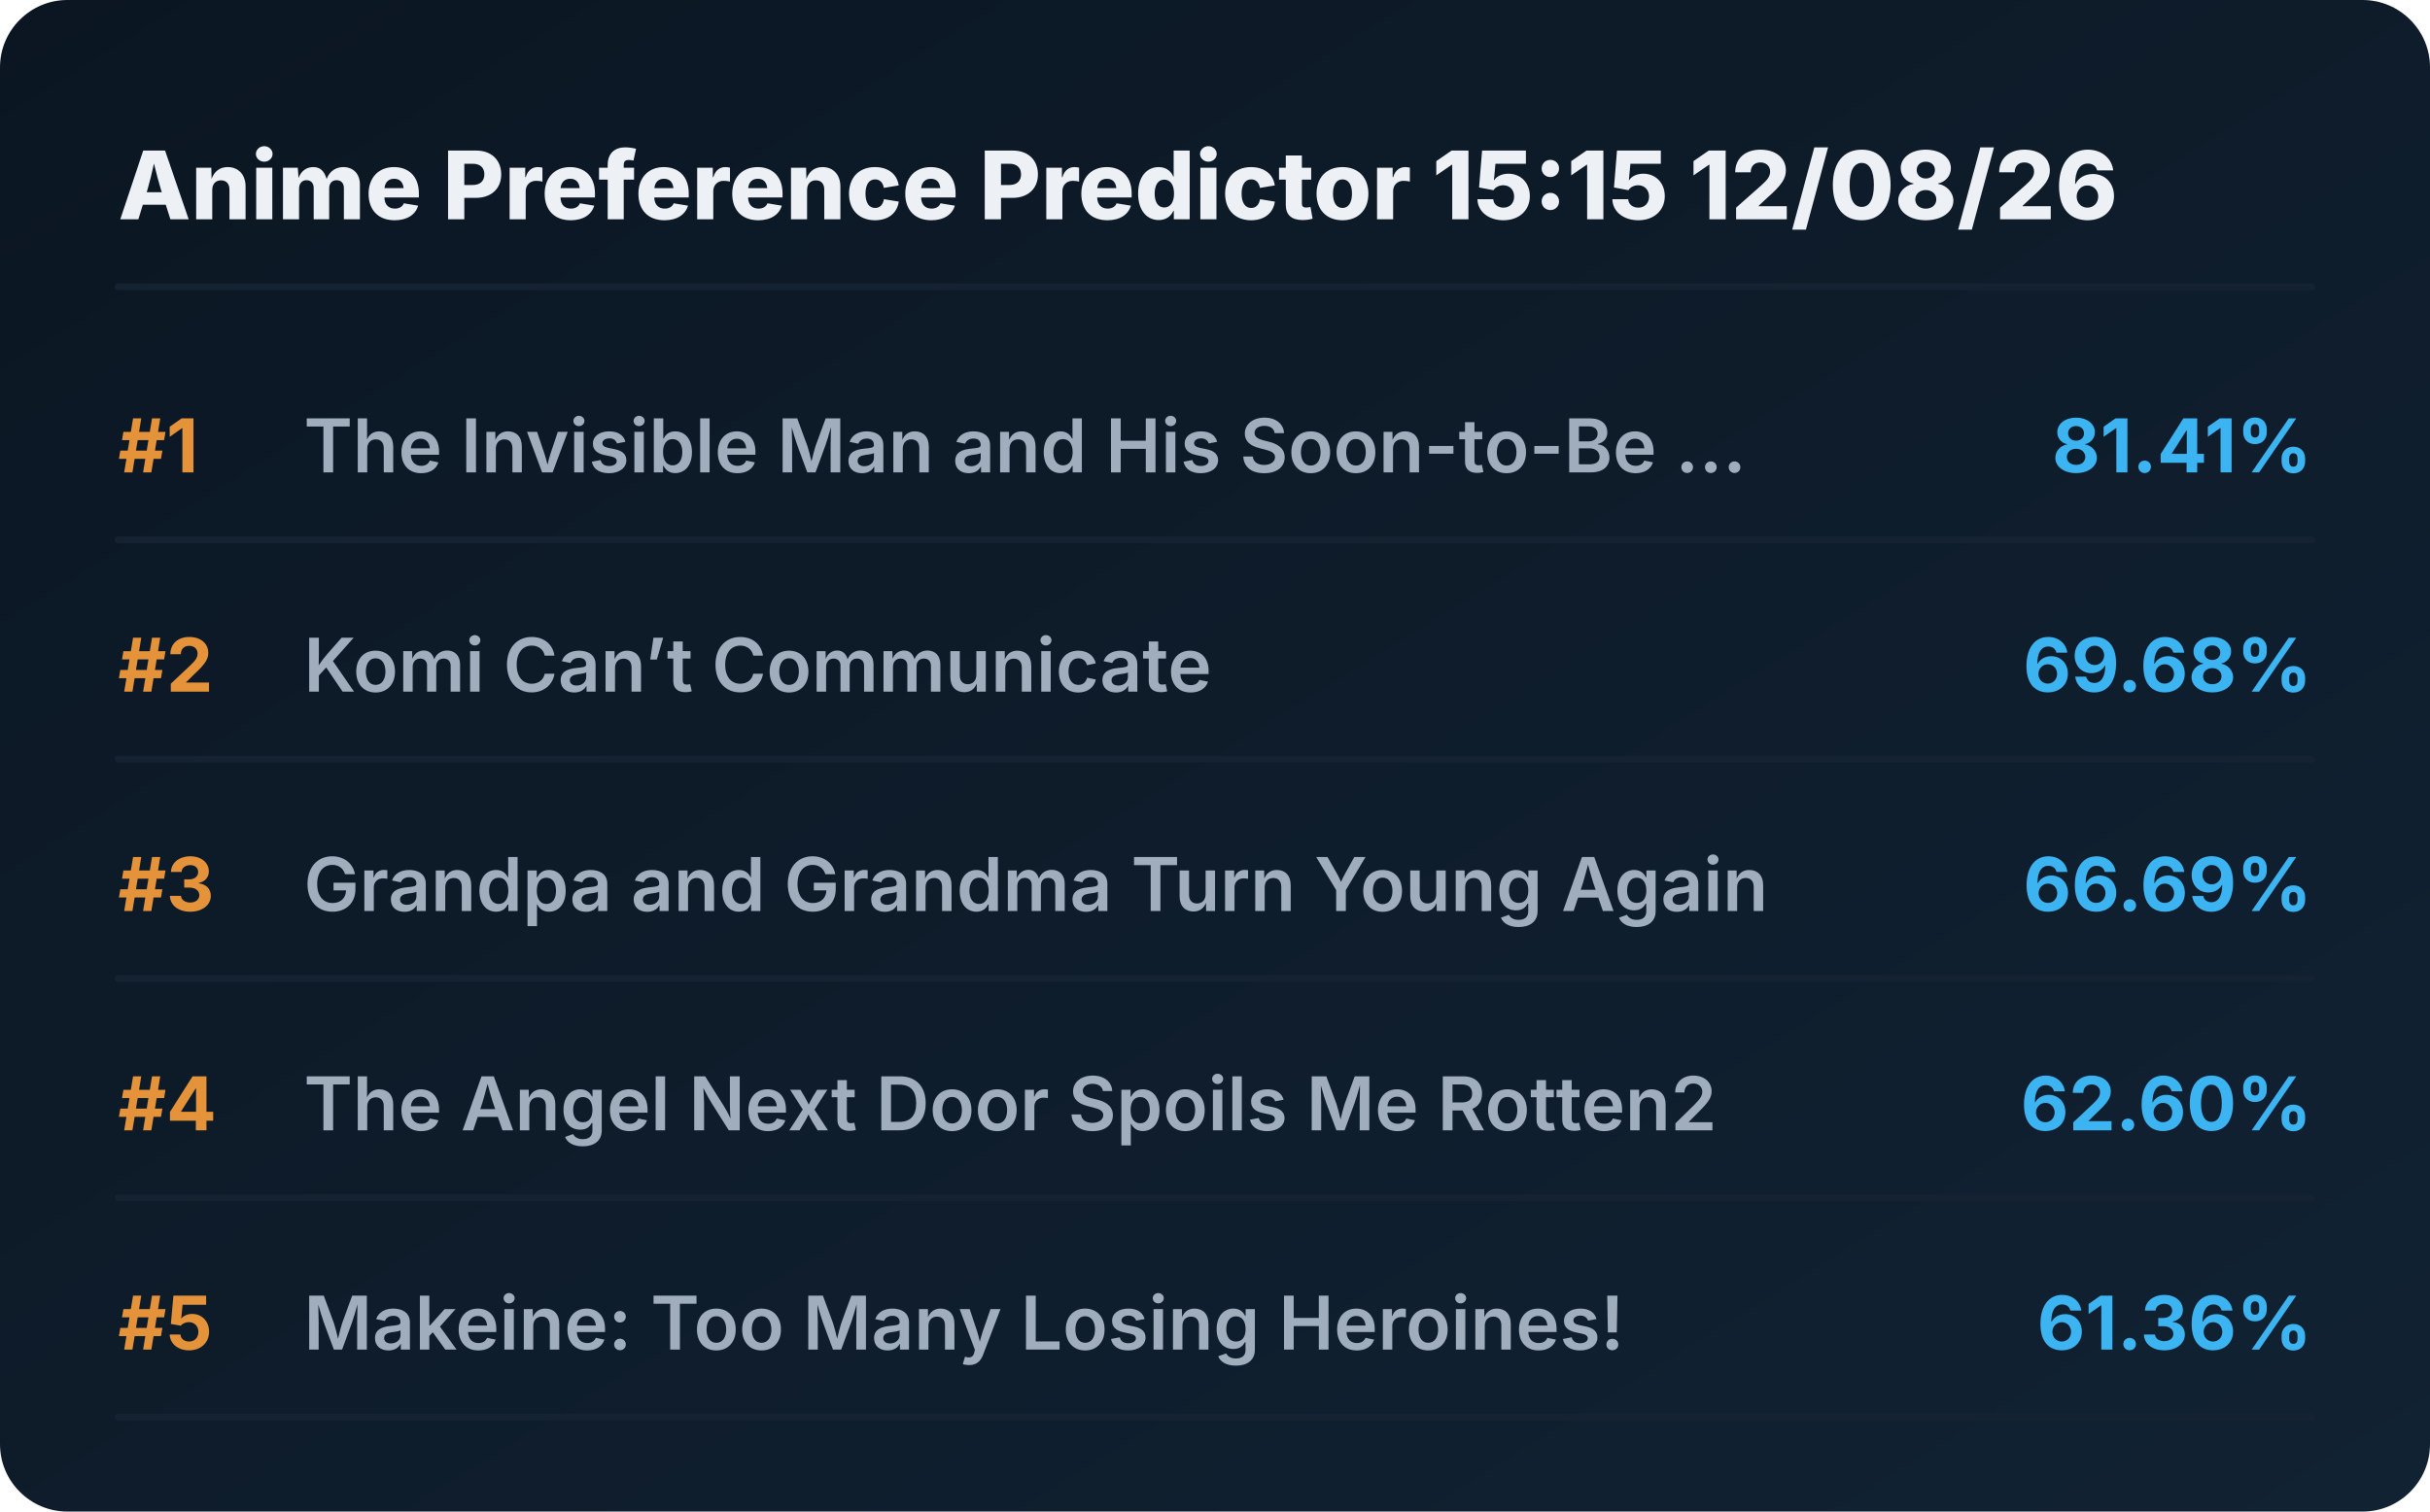
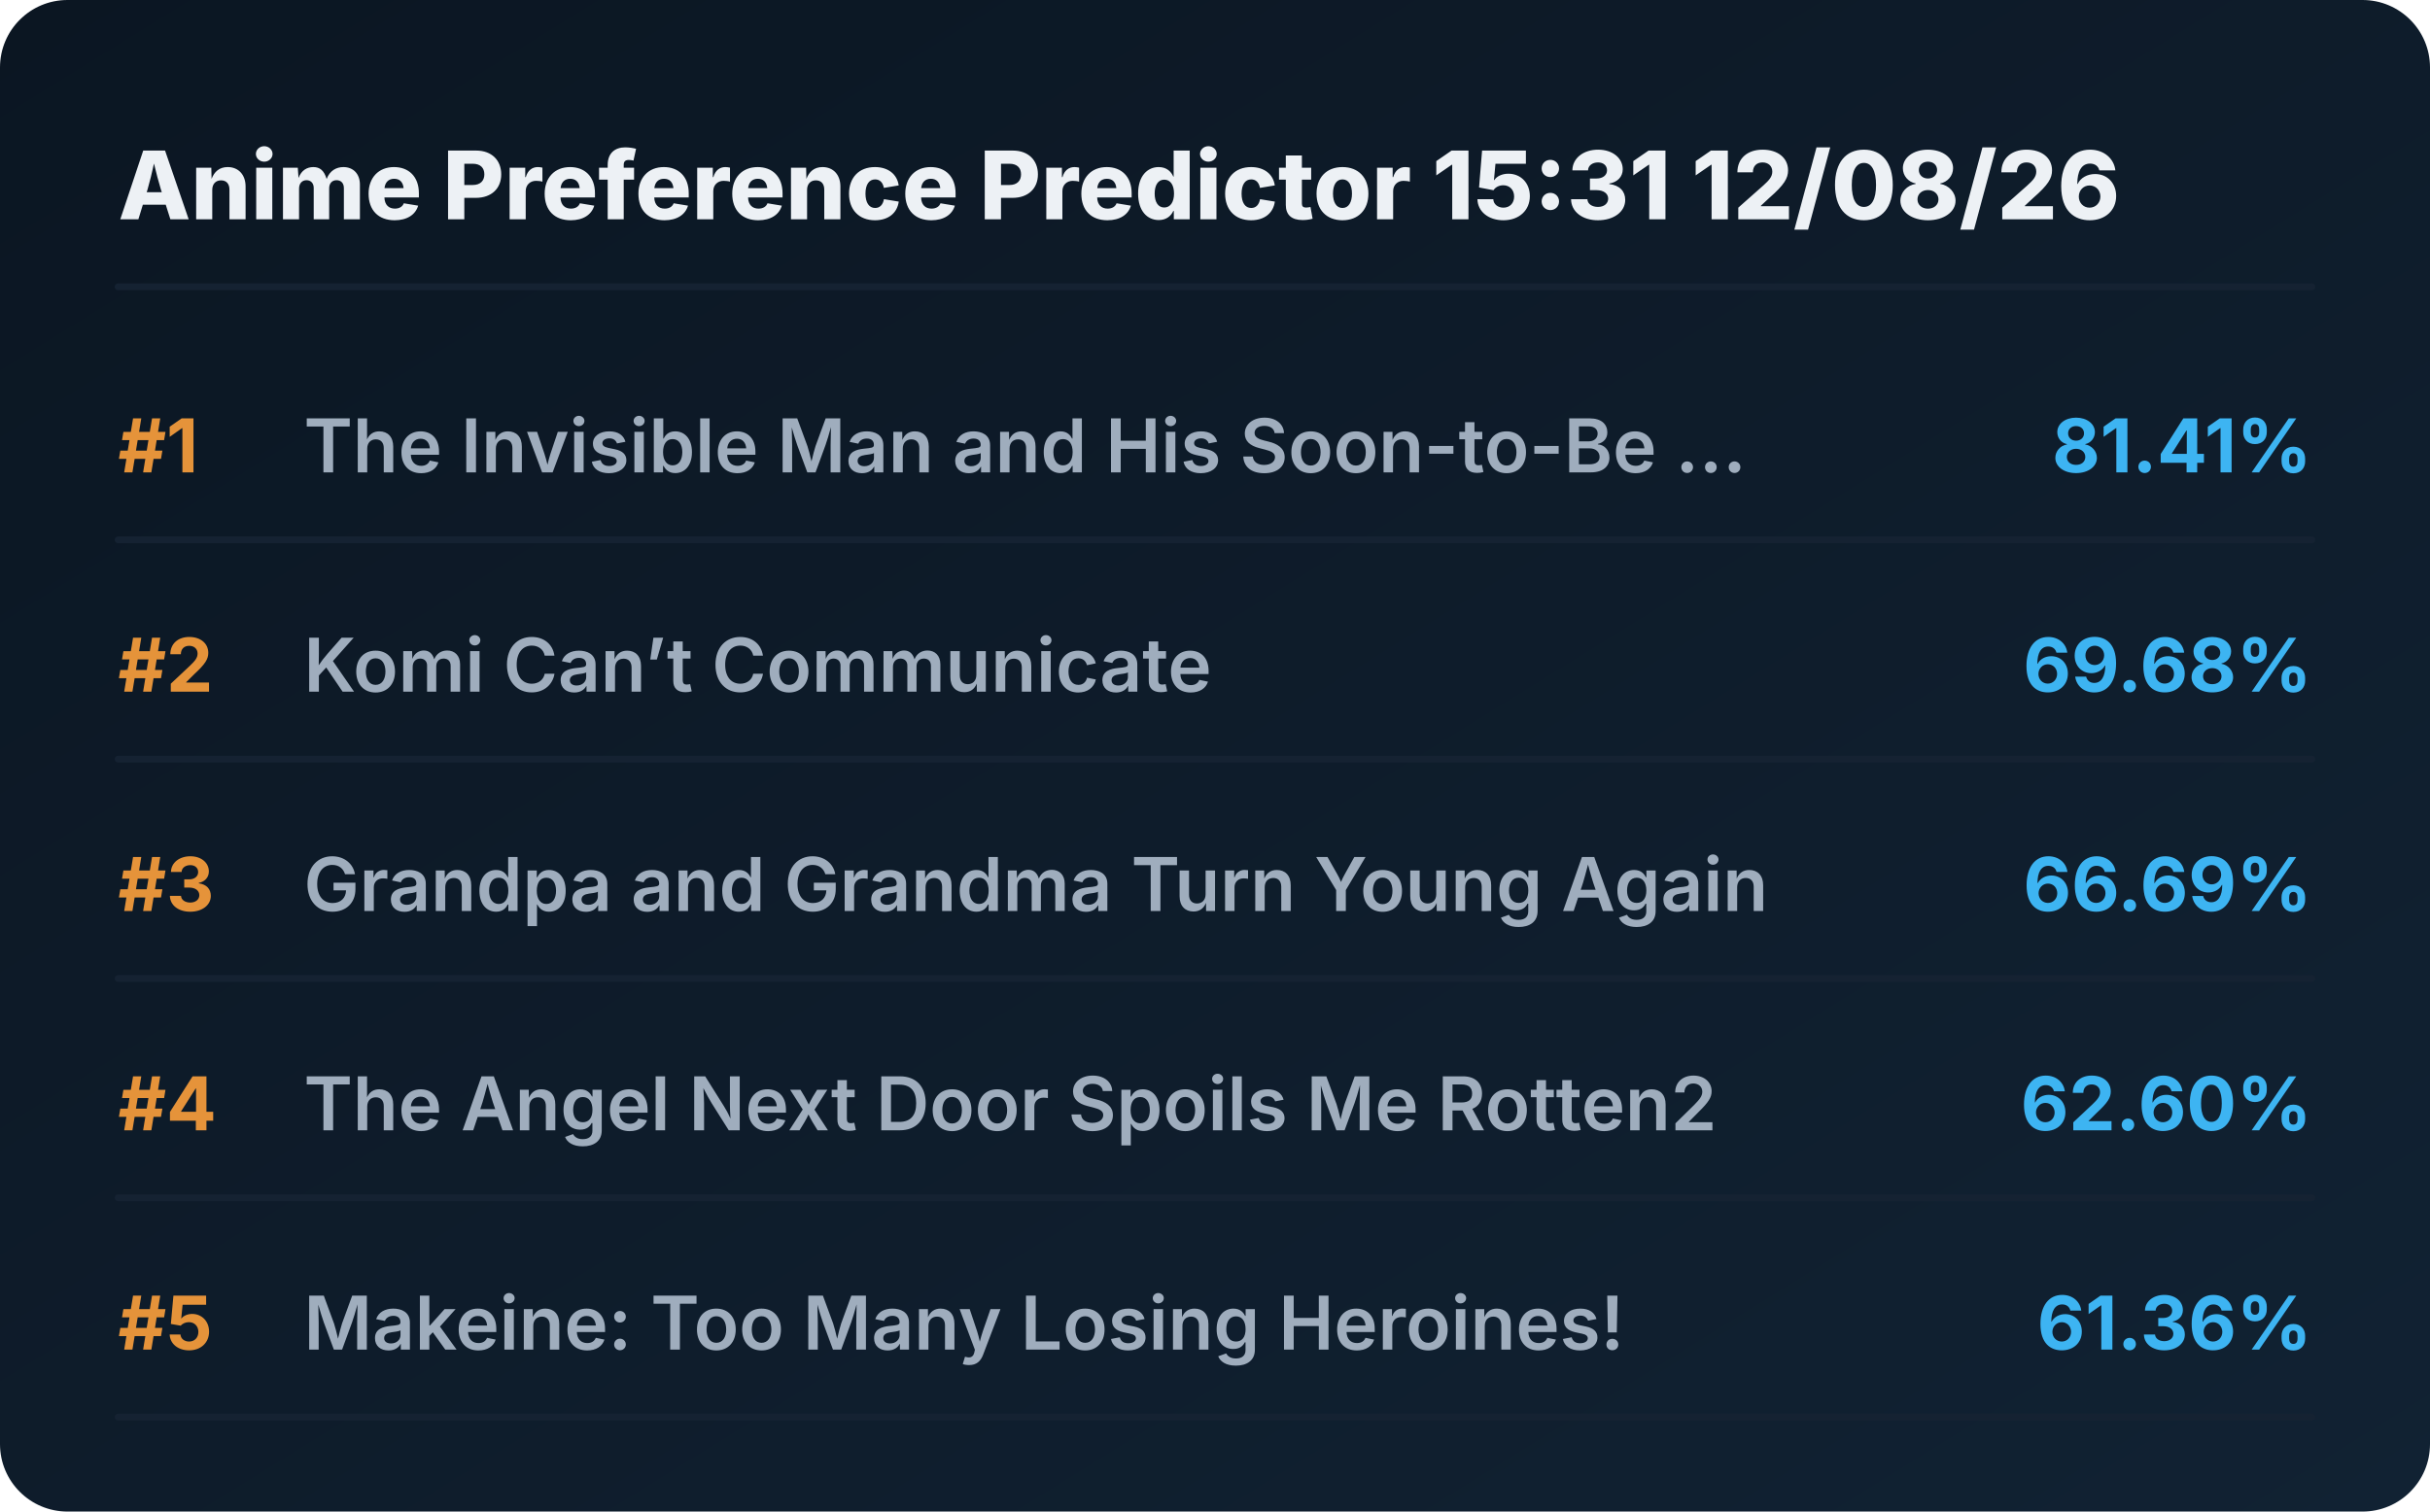
<svg xmlns="http://www.w3.org/2000/svg" viewBox="0 0 720 448" preserveAspectRatio="xMidYMid meet" style="width: 100%; height: auto; max-width: 720px;">
  <defs>
    <linearGradient id="boxGrad" x1="0%" y1="0%" x2="100%" y2="100%">
      <stop offset="0%" stop-color="#0b1622" />
      <stop offset="100%" stop-color="#112233" />
    </linearGradient>
    <clipPath id="titleClip">
      <rect x="90" y="0" width="510" height="100%" />
    </clipPath>
  </defs>
  <style>
    .bg { fill: url(#boxGrad); rx: 20px; }
    .header { font-family: 'Overpass', 'Inter', system-ui, sans-serif; font-weight: 800; font-size: 28px; fill: #edf1f5; }
    .rank { font-family: 'Overpass', 'Inter', system-ui, sans-serif; font-weight: 700; font-size: 22px; fill: #e5933a; }
    .title { font-family: 'Overpass', 'Inter', system-ui, sans-serif; font-weight: 600; font-size: 22px; fill: #9fadbd; }
    .score { font-family: 'Overpass', 'Inter', system-ui, sans-serif; font-weight: 700; font-size: 22px; fill: #3db4f2; }
    .line { stroke: #152232; stroke-width: 2; stroke-linecap: round; }
  </style>
  <rect class="bg" width="720" height="448" />
-   <text x="35" y="65" class="header">Anime Preference Predictor 15:15 12/08/26</text>
+   <text x="35" y="65" class="header">Anime Preference Predictor 15:31 12/08/26</text>
  <line x1="35" y1="85" x2="685" y2="85" class="line" />
  <g transform="translate(0, 0)">
    <text x="35" y="140" class="rank">#1</text>
    <text x="90" y="140" class="title">The Invisible Man and His Soon-to-Be ...</text>
    <text x="685" y="140" class="score" text-anchor="end">81.41%</text>
    <line x1="35" y1="160" x2="685" y2="160" class="line" />
  </g>
  <g transform="translate(0, 65)">
    <text x="35" y="140" class="rank">#2</text>
    <text x="90" y="140" class="title">Komi Can’t Communicate</text>
    <text x="685" y="140" class="score" text-anchor="end">69.68%</text>
    <line x1="35" y1="160" x2="685" y2="160" class="line" />
  </g>
  <g transform="translate(0, 130)">
    <text x="35" y="140" class="rank">#3</text>
    <text x="90" y="140" class="title">Grandpa and Grandma Turn Young Again</text>
    <text x="685" y="140" class="score" text-anchor="end">66.69%</text>
    <line x1="35" y1="160" x2="685" y2="160" class="line" />
  </g>
  <g transform="translate(0, 195)">
    <text x="35" y="140" class="rank">#4</text>
    <text x="90" y="140" class="title">The Angel Next Door Spoils Me Rotten2</text>
    <text x="685" y="140" class="score" text-anchor="end">62.60%</text>
    <line x1="35" y1="160" x2="685" y2="160" class="line" />
  </g>
  <g transform="translate(0, 260)">
    <text x="35" y="140" class="rank">#5</text>
    <text x="90" y="140" class="title">Makeine: Too Many Losing Heroines!</text>
    <text x="685" y="140" class="score" text-anchor="end">61.36%</text>
    <line x1="35" y1="160" x2="685" y2="160" class="line" />
  </g>
</svg>
